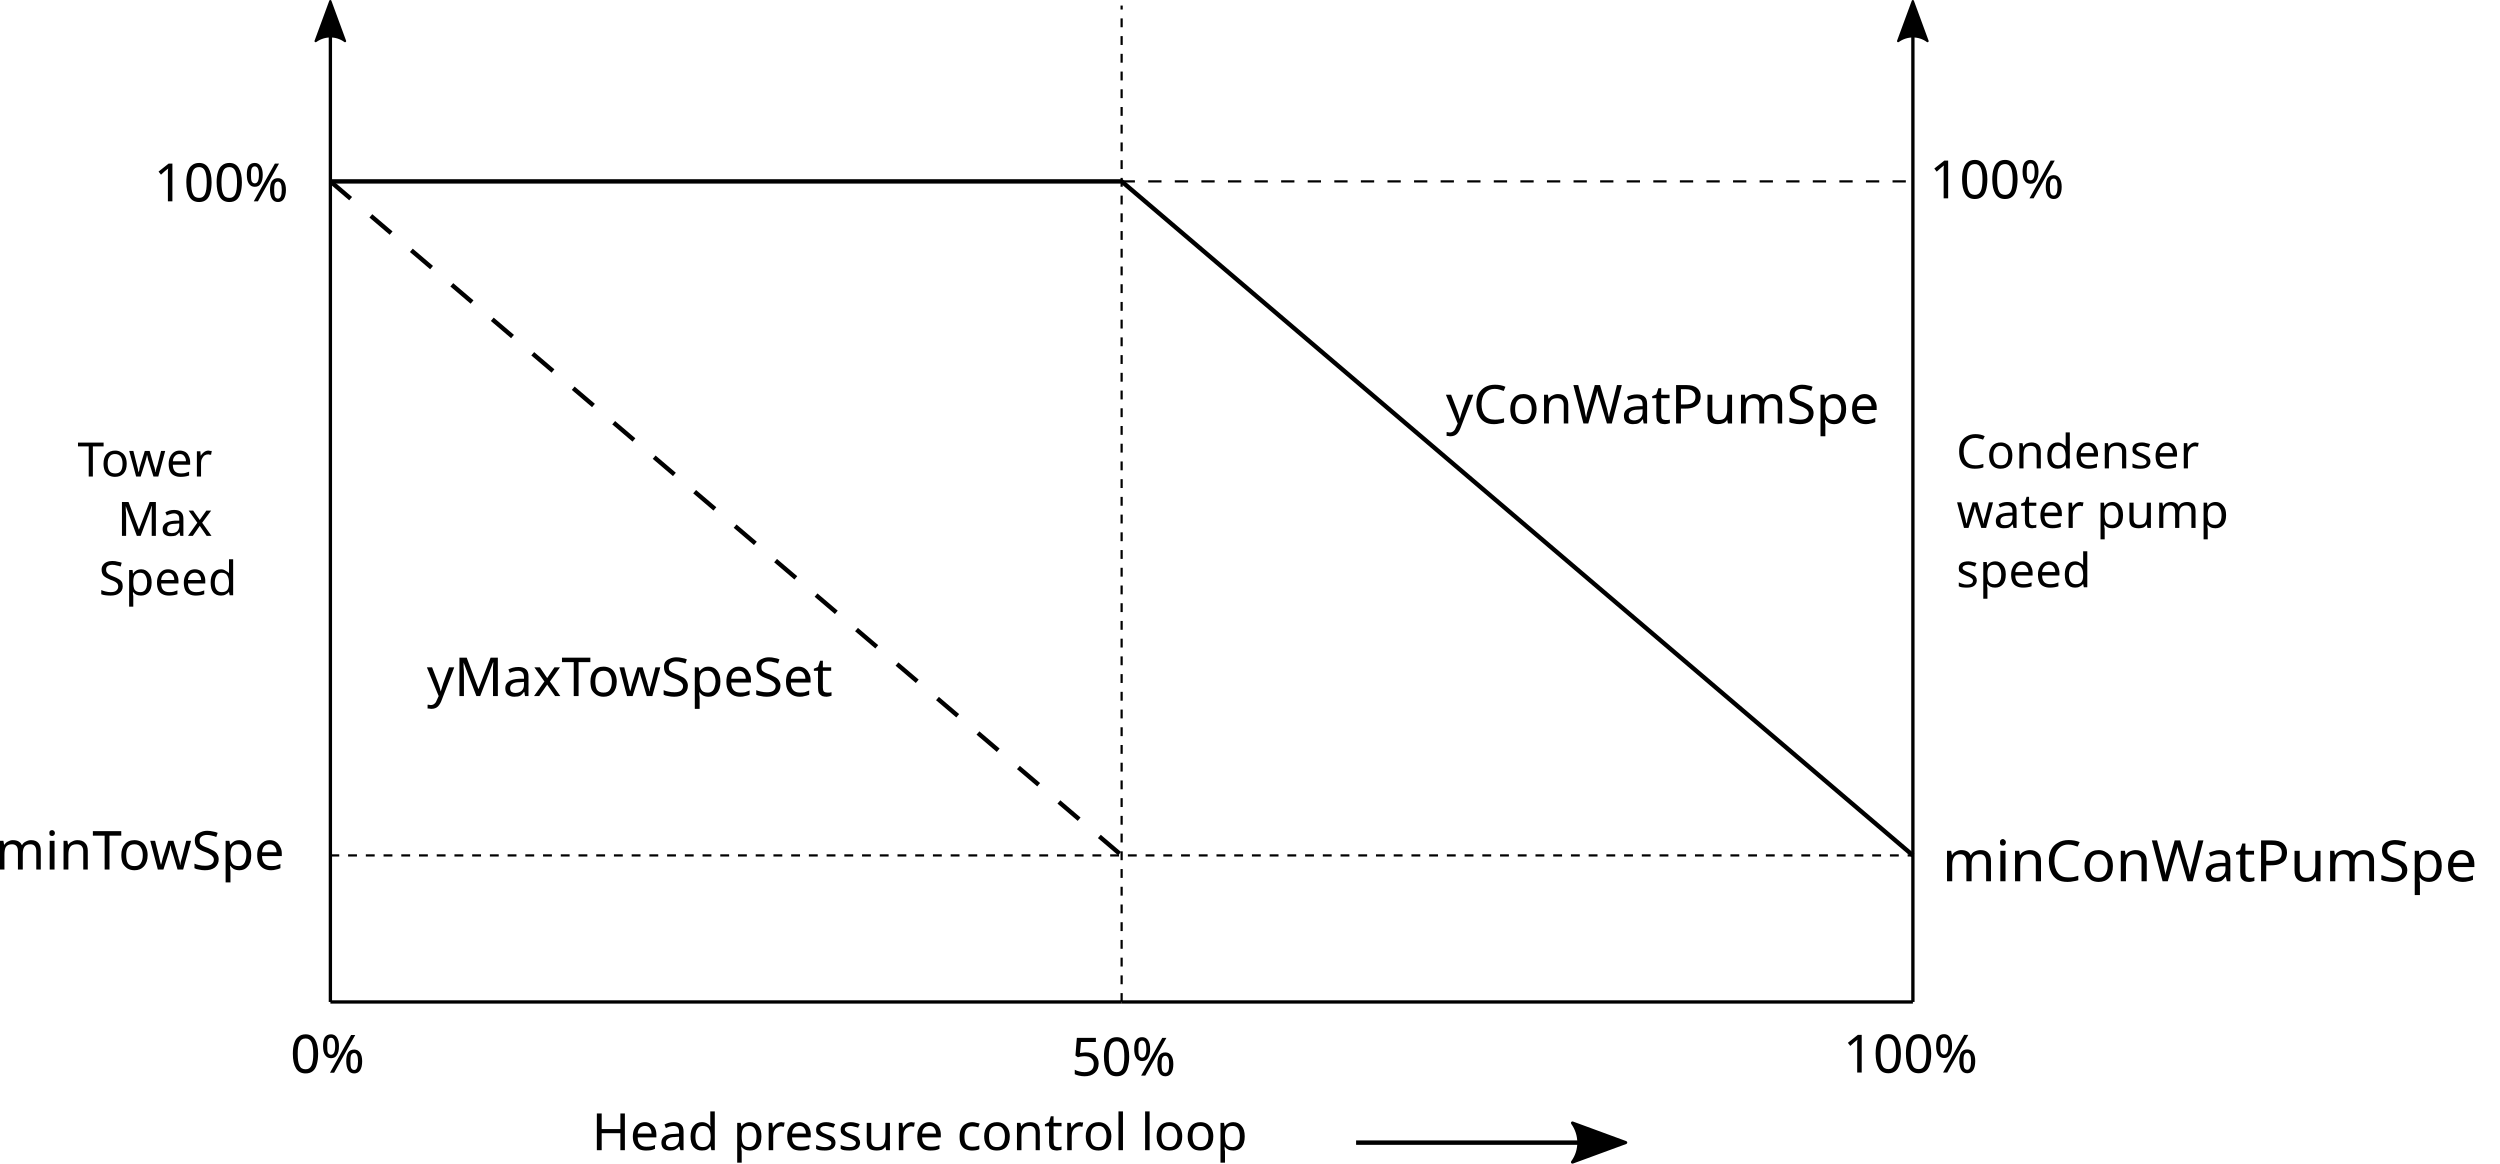
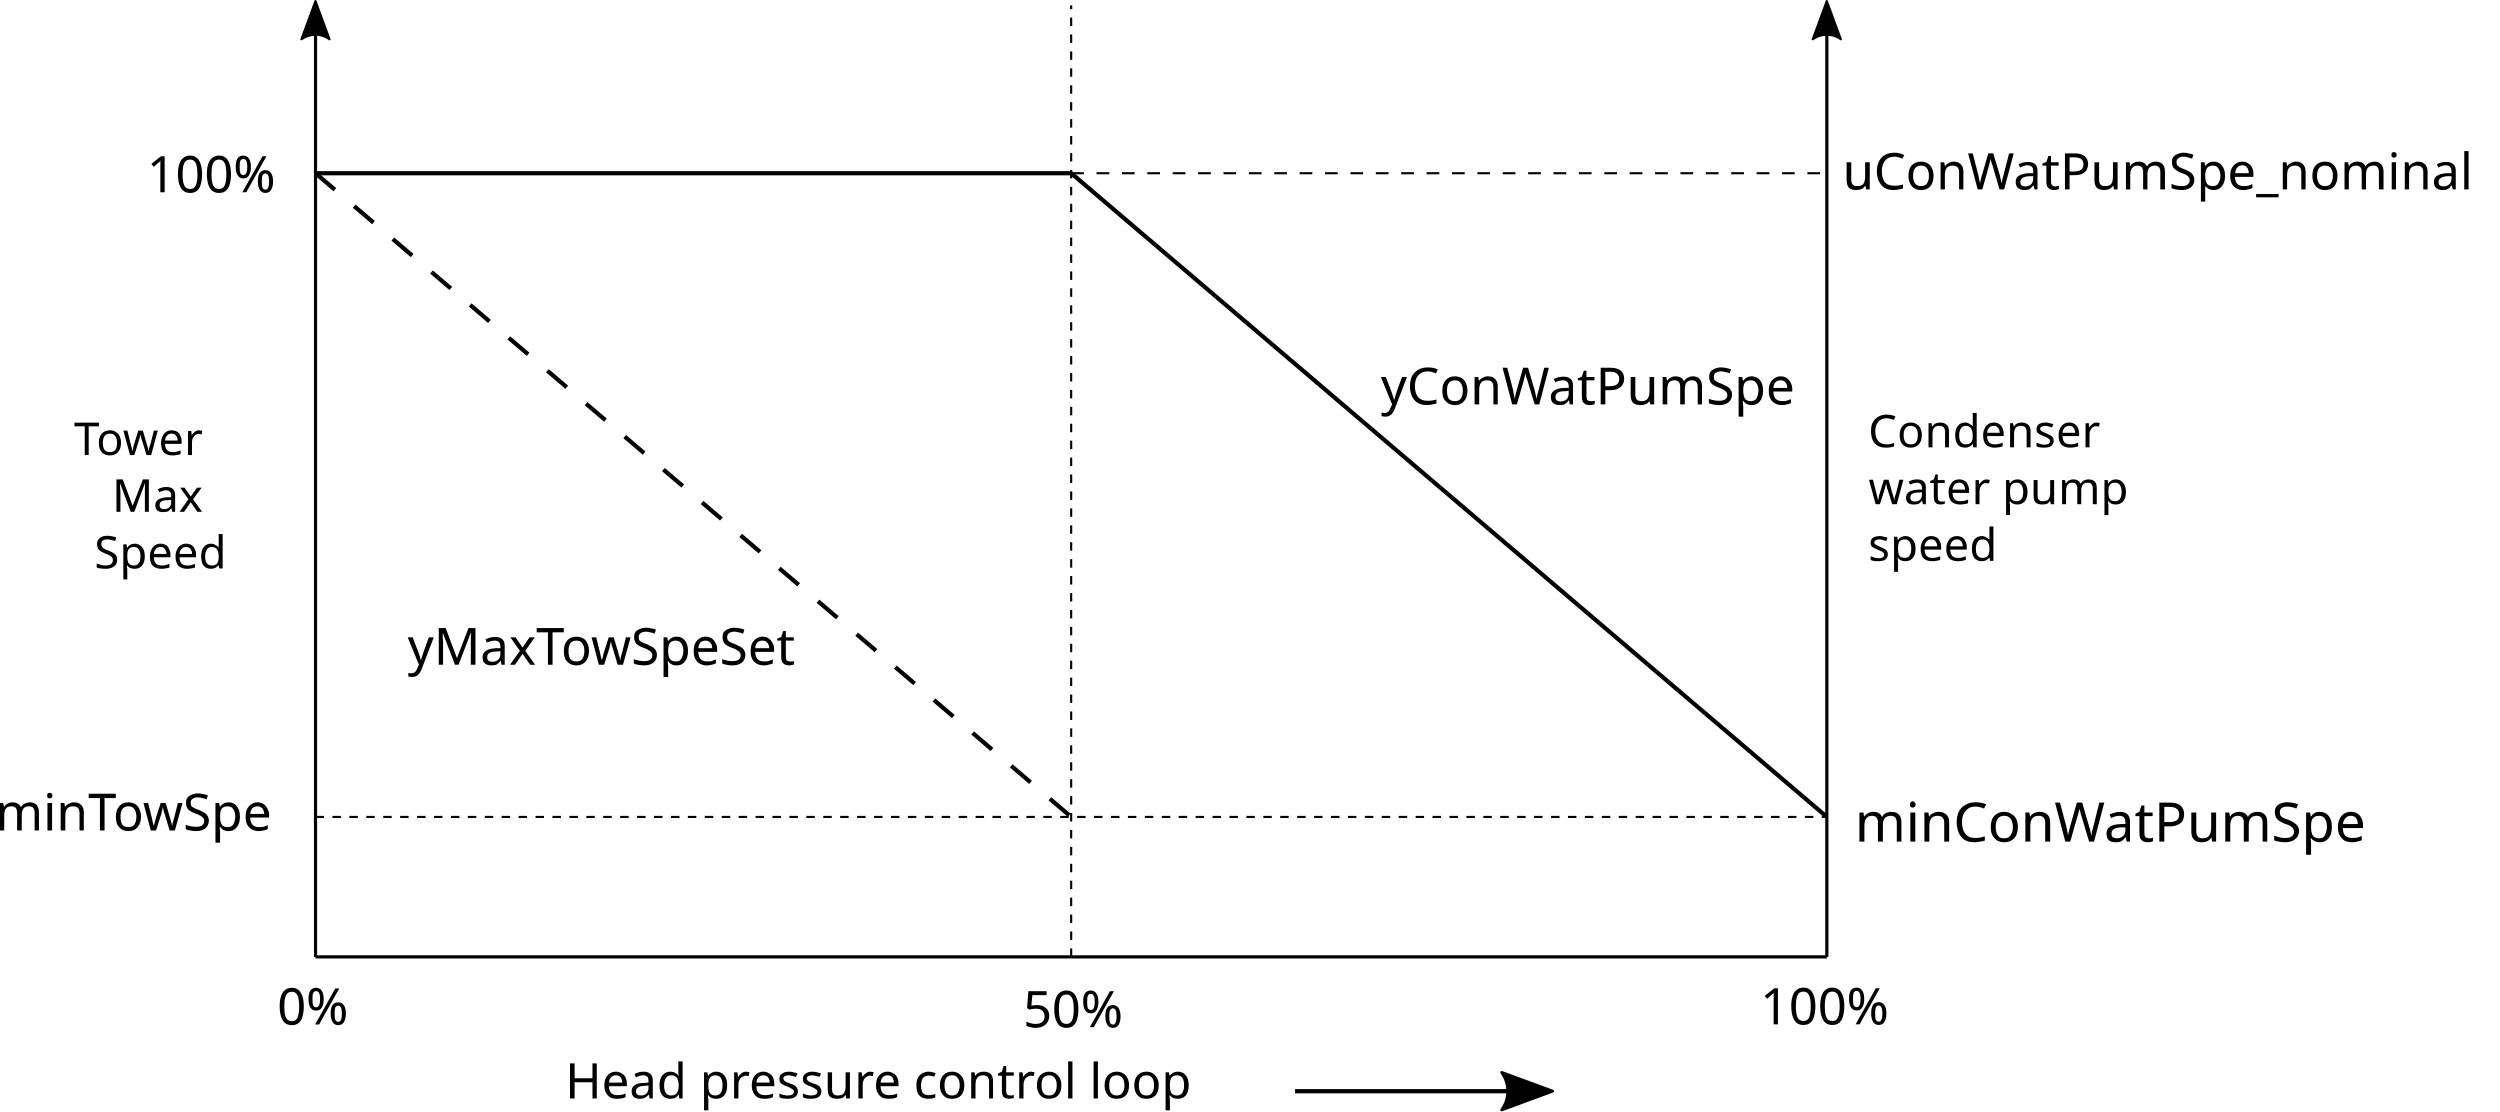
- <svg xmlns="http://www.w3.org/2000/svg" width="112.854mm" height="52.529mm" viewBox="0 0 112.854 52.529" version="1.1" id="svg8">
+ <svg xmlns="http://www.w3.org/2000/svg" width="118.17mm" height="52.529mm" viewBox="0 0 118.17 52.529" version="1.1" id="svg8">
  <defs id="defs2">
    <marker orient="auto" refY="0" refX="0" id="marker1208" style="overflow:visible">
      <path id="path1206" style="fill:#000000;fill-opacity:1;fill-rule:evenodd;stroke:#000000;stroke-width:0.625;stroke-linejoin:round;stroke-opacity:1" d="M 8.719,4.034 -2.207,0.016 8.719,-4.002 c -1.745,2.372 -1.735,5.617 -6e-7,8.035 z" transform="matrix(-1.1,0,0,-1.1,-1.1,0)" />
    </marker>
    <marker orient="auto" refY="0" refX="0" id="Arrow2Lend" style="overflow:visible">
      <path id="path869" style="fill:#000000;fill-opacity:1;fill-rule:evenodd;stroke:#000000;stroke-width:0.625;stroke-linejoin:round;stroke-opacity:1" d="M 8.719,4.034 -2.207,0.016 8.719,-4.002 c -1.745,2.372 -1.735,5.617 -6e-7,8.035 z" transform="matrix(-1.1,0,0,-1.1,-1.1,0)" />
    </marker>
    <marker style="overflow:visible" id="marker1138" refX="0" refY="0" orient="auto">
      <path transform="matrix(1.1,0,0,1.1,1.1,0)" d="M 8.719,4.034 -2.207,0.016 8.719,-4.002 c -1.745,2.372 -1.735,5.617 -6e-7,8.035 z" style="fill:#000000;fill-opacity:1;fill-rule:evenodd;stroke:#000000;stroke-width:0.625;stroke-linejoin:round;stroke-opacity:1" id="path1136" />
    </marker>
    <marker orient="auto" refY="0" refX="0" id="Arrow2Lstart" style="overflow:visible">
      <path id="path866" style="fill:#000000;fill-opacity:1;fill-rule:evenodd;stroke:#000000;stroke-width:0.625;stroke-linejoin:round;stroke-opacity:1" d="M 8.719,4.034 -2.207,0.016 8.719,-4.002 c -1.745,2.372 -1.735,5.617 -6e-7,8.035 z" transform="matrix(1.1,0,0,1.1,1.1,0)" />
    </marker>
  </defs>
  <g id="layer1" transform="translate(-6.252847,-65.23883)">
    <path style="fill:none;fill-rule:evenodd;stroke:#000000;stroke-width:0.15;stroke-linecap:butt;stroke-linejoin:miter;stroke-miterlimit:4;stroke-dasharray:none;stroke-opacity:1;marker-start:url(#Arrow2Lstart)" d="M 21.167,65.49 V 110.469" id="path817" />
    <path style="fill:none;fill-rule:evenodd;stroke:#000000;stroke-width:0.15;stroke-linecap:butt;stroke-linejoin:miter;stroke-miterlimit:4;stroke-dasharray:none;stroke-opacity:1" d="m 21.167,110.469 h 35.719" id="path821" />
    <path style="fill:none;fill-rule:evenodd;stroke:#000000;stroke-width:0.15;stroke-linecap:butt;stroke-linejoin:miter;stroke-miterlimit:4;stroke-dasharray:none;stroke-opacity:1" d="m 56.885,110.469 h 35.719" id="path821-9" />
    <path style="fill:none;fill-rule:evenodd;stroke:#000000;stroke-width:0.15;stroke-linecap:butt;stroke-linejoin:miter;stroke-miterlimit:4;stroke-dasharray:none;stroke-opacity:1;marker-end:url(#Arrow2Lend)" d="M 92.604,110.469 V 65.49" id="path838" />
    <path style="fill:none;fill-rule:evenodd;stroke:#000000;stroke-width:0.2;stroke-linecap:butt;stroke-linejoin:miter;stroke-miterlimit:4;stroke-dasharray:1.2, 1.2;stroke-dashoffset:0;stroke-opacity:1" d="m 21.167,73.427 35.719,30.427" id="path842" />
    <path style="fill:none;fill-rule:evenodd;stroke:#000000;stroke-width:0.1;stroke-linecap:butt;stroke-linejoin:miter;stroke-miterlimit:4;stroke-dasharray:0.4, 0.4;stroke-dashoffset:0;stroke-opacity:1" d="m 21.167,103.854 h 71.438" id="path844" />
    <path style="fill:none;fill-rule:evenodd;stroke:#000000;stroke-width:0.2;stroke-linecap:butt;stroke-linejoin:miter;stroke-miterlimit:4;stroke-dasharray:none;stroke-opacity:1" d="m 21.167,73.427 h 35.719 l 35.719,30.427" id="path846" />
    <path style="fill:none;fill-rule:evenodd;stroke:#000000;stroke-width:0.1;stroke-linecap:butt;stroke-linejoin:miter;stroke-miterlimit:4;stroke-dasharray:0.6, 0.6;stroke-dashoffset:0;stroke-opacity:1" d="m 56.885,73.427 h 35.719" id="path1196" />
    <text xml:space="preserve" style="font-style:normal;font-weight:normal;font-size:2.317px;line-height:125%;font-family:sans-serif;letter-spacing:0px;word-spacing:0px;fill:#000000;fill-opacity:1;stroke:none;stroke-width:0.058px;stroke-linecap:butt;stroke-linejoin:miter;stroke-opacity:1" x="32.977" y="117.163" id="text1200">
      <tspan id="tspan1198" x="32.977" y="117.163" style="stroke-width:0.058px">Head pressure control loop</tspan>
    </text>
    <path style="fill:none;fill-rule:evenodd;stroke:#000000;stroke-width:0.1;stroke-linecap:butt;stroke-linejoin:miter;stroke-miterlimit:4;stroke-dasharray:0.4, 0.4;stroke-dashoffset:0;stroke-opacity:1" d="M 56.885,110.469 V 65.49" id="path1202" />
    <path style="fill:none;fill-rule:evenodd;stroke:#000000;stroke-width:0.2;stroke-linecap:butt;stroke-linejoin:miter;stroke-miterlimit:4;stroke-dasharray:none;stroke-opacity:1;marker-end:url(#marker1208)" d="m 67.469,116.819 h 11.906" id="path1204" />
    <text xml:space="preserve" style="font-style:normal;font-weight:normal;font-size:2.386px;line-height:125%;font-family:sans-serif;letter-spacing:0px;word-spacing:0px;fill:#000000;fill-opacity:1;stroke:none;stroke-width:0.06px;stroke-linecap:butt;stroke-linejoin:miter;stroke-opacity:1" x="54.613" y="113.792" id="text1248">
      <tspan id="tspan1246" x="54.613" y="113.792" style="stroke-width:0.06px">50%</tspan>
    </text>
    <text xml:space="preserve" style="font-style:normal;font-variant:normal;font-weight:normal;font-stretch:normal;font-size:2.386px;line-height:125%;font-family:sans-serif;-inkscape-font-specification:'sans-serif, Normal';font-variant-ligatures:normal;font-variant-caps:normal;font-variant-numeric:normal;font-feature-settings:normal;text-align:start;letter-spacing:0px;word-spacing:0px;writing-mode:lr-tb;text-anchor:start;fill:#000000;fill-opacity:1;stroke:none;stroke-width:0.06px;stroke-linecap:butt;stroke-linejoin:miter;stroke-opacity:1" x="89.449" y="113.655" id="text1248-2">
      <tspan id="tspan1280" x="89.449" y="113.655">100%</tspan>
    </text>
    <text xml:space="preserve" style="font-style:normal;font-variant:normal;font-weight:normal;font-stretch:normal;font-size:2.386px;line-height:125%;font-family:sans-serif;-inkscape-font-specification:'sans-serif, Normal';font-variant-ligatures:normal;font-variant-caps:normal;font-variant-numeric:normal;font-feature-settings:normal;text-align:start;letter-spacing:0px;word-spacing:0px;writing-mode:lr-tb;text-anchor:start;fill:#000000;fill-opacity:1;stroke:none;stroke-width:0.06px;stroke-linecap:butt;stroke-linejoin:miter;stroke-opacity:1" x="19.365" y="113.665" id="text1248-2-9">
      <tspan id="tspan1300" x="19.365" y="113.665">0%</tspan>
    </text>
    <text xml:space="preserve" style="font-style:normal;font-weight:normal;font-size:2.42px;line-height:125%;font-family:sans-serif;letter-spacing:0px;word-spacing:0px;fill:#000000;fill-opacity:1;stroke:none;stroke-width:0.06px;stroke-linecap:butt;stroke-linejoin:miter;stroke-opacity:1" x="6.033" y="104.494" id="text1310">
      <tspan id="tspan1308" x="6.033" y="104.494" style="stroke-width:0.06px">minTowSpe</tspan>
    </text>
    <text xml:space="preserve" style="font-style:normal;font-variant:normal;font-weight:normal;font-stretch:normal;font-size:2.573px;line-height:125%;font-family:sans-serif;-inkscape-font-specification:'sans-serif, Normal';font-variant-ligatures:normal;font-variant-caps:normal;font-variant-numeric:normal;font-feature-settings:normal;text-align:start;letter-spacing:0px;word-spacing:0px;writing-mode:lr-tb;text-anchor:start;fill:#000000;fill-opacity:1;stroke:none;stroke-width:0.064px;stroke-linecap:butt;stroke-linejoin:miter;stroke-opacity:1" x="93.925" y="105.02" id="text1314">
      <tspan id="tspan5278" x="93.925" y="105.02">minConWatPumSpe</tspan>
    </text>
    <text xml:space="preserve" style="font-style:normal;font-variant:normal;font-weight:normal;font-stretch:normal;font-size:2.386px;line-height:125%;font-family:sans-serif;-inkscape-font-specification:'sans-serif, Normal';font-variant-ligatures:normal;font-variant-caps:normal;font-variant-numeric:normal;font-feature-settings:normal;text-align:start;letter-spacing:0px;word-spacing:0px;writing-mode:lr-tb;text-anchor:start;fill:#000000;fill-opacity:1;stroke:none;stroke-width:0.06px;stroke-linecap:butt;stroke-linejoin:miter;stroke-opacity:1" x="13.19" y="74.329" id="text1248-2-9-6">
      <tspan id="tspan1334" x="13.19" y="74.329">100%</tspan>
    </text>
    <text xml:space="preserve" style="font-style:normal;font-variant:normal;font-weight:normal;font-stretch:normal;font-size:2.386px;line-height:125%;font-family:sans-serif;-inkscape-font-specification:'sans-serif, Normal';font-variant-ligatures:normal;font-variant-caps:normal;font-variant-numeric:normal;font-feature-settings:normal;text-align:start;letter-spacing:0px;word-spacing:0px;writing-mode:lr-tb;text-anchor:start;fill:#000000;fill-opacity:1;stroke:none;stroke-width:0.06px;stroke-linecap:butt;stroke-linejoin:miter;stroke-opacity:1" x="93.351" y="74.192" id="text1248-2-9-6-0">
-       <tspan style="stroke-width:0.06px" id="tspan1334-2" x="93.351" y="74.192">100%</tspan>
+       <tspan id="tspan907" x="93.351" y="74.192">uConWatPumSpe_nominal</tspan>
    </text>
    <text xml:space="preserve" style="font-style:normal;font-variant:normal;font-weight:normal;font-stretch:normal;font-size:2.146px;line-height:125%;font-family:sans-serif;-inkscape-font-specification:'sans-serif, Normal';font-variant-ligatures:normal;font-variant-caps:normal;font-variant-numeric:normal;font-feature-settings:normal;text-align:end;letter-spacing:0px;word-spacing:0px;writing-mode:lr-tb;text-anchor:end;fill:#000000;fill-opacity:1;stroke:none;stroke-width:0.054px;stroke-linecap:butt;stroke-linejoin:miter;stroke-opacity:1" x="19.744" y="86.747" id="text1356">
      <tspan id="tspan1354" x="19.744" y="86.747" style="font-style:normal;font-variant:normal;font-weight:normal;font-stretch:normal;font-size:2.146px;font-family:sans-serif;-inkscape-font-specification:'sans-serif, Normal';font-variant-ligatures:normal;font-variant-caps:normal;font-variant-numeric:normal;font-feature-settings:normal;text-align:end;writing-mode:lr-tb;text-anchor:end;stroke-width:0.054px">Tower</tspan>
      <tspan x="19.744" y="89.43" style="font-style:normal;font-variant:normal;font-weight:normal;font-stretch:normal;font-size:2.146px;font-family:sans-serif;-inkscape-font-specification:'sans-serif, Normal';font-variant-ligatures:normal;font-variant-caps:normal;font-variant-numeric:normal;font-feature-settings:normal;text-align:end;writing-mode:lr-tb;text-anchor:end;stroke-width:0.054px" id="tspan1358">Max</tspan>
      <tspan x="19.744" y="92.112" style="font-style:normal;font-variant:normal;font-weight:normal;font-stretch:normal;font-size:2.146px;font-family:sans-serif;-inkscape-font-specification:'sans-serif, Normal';font-variant-ligatures:normal;font-variant-caps:normal;font-variant-numeric:normal;font-feature-settings:normal;text-align:end;writing-mode:lr-tb;text-anchor:end;stroke-width:0.054px" id="tspan1360">Speed</tspan>
    </text>
    <text xml:space="preserve" style="font-style:normal;font-variant:normal;font-weight:normal;font-stretch:normal;font-size:2.146px;line-height:125%;font-family:sans-serif;-inkscape-font-specification:'sans-serif, Normal';font-variant-ligatures:normal;font-variant-caps:normal;font-variant-numeric:normal;font-feature-settings:normal;text-align:start;letter-spacing:0px;word-spacing:0px;writing-mode:lr-tb;text-anchor:start;fill:#000000;fill-opacity:1;stroke:none;stroke-width:0.054px;stroke-linecap:butt;stroke-linejoin:miter;stroke-opacity:1" x="94.566" y="86.385" id="text1356-1">
      <tspan id="tspan5270" x="94.566" y="86.385">Condenser</tspan>
      <tspan id="tspan5272" x="94.566" y="89.067">water pump</tspan>
      <tspan id="tspan5274" x="94.566" y="91.749">speed</tspan>
    </text>
    <text xml:space="preserve" style="font-style:normal;font-variant:normal;font-weight:normal;font-stretch:normal;font-size:2.42px;line-height:125%;font-family:sans-serif;-inkscape-font-specification:'sans-serif, Normal';font-variant-ligatures:normal;font-variant-caps:normal;font-variant-numeric:normal;font-feature-settings:normal;text-align:start;letter-spacing:0px;word-spacing:0px;writing-mode:lr-tb;text-anchor:start;fill:#000000;fill-opacity:1;stroke:none;stroke-width:0.06px;stroke-linecap:butt;stroke-linejoin:miter;stroke-opacity:1" x="25.524" y="96.66" id="text1310-1">
      <tspan id="tspan1526" x="25.524" y="96.66">yMaxTowSpeSet</tspan>
    </text>
    <text xml:space="preserve" style="font-style:normal;font-variant:normal;font-weight:normal;font-stretch:normal;font-size:2.42px;line-height:125%;font-family:sans-serif;-inkscape-font-specification:'sans-serif, Normal';font-variant-ligatures:normal;font-variant-caps:normal;font-variant-numeric:normal;font-feature-settings:normal;text-align:start;letter-spacing:0px;word-spacing:0px;writing-mode:lr-tb;text-anchor:start;fill:#000000;fill-opacity:1;stroke:none;stroke-width:0.06px;stroke-linecap:butt;stroke-linejoin:miter;stroke-opacity:1" x="71.524" y="84.355" id="text1310-1-8">
      <tspan id="tspan5276" x="71.524" y="84.355">yConWatPumSpe</tspan>
    </text>
  </g>
</svg>
